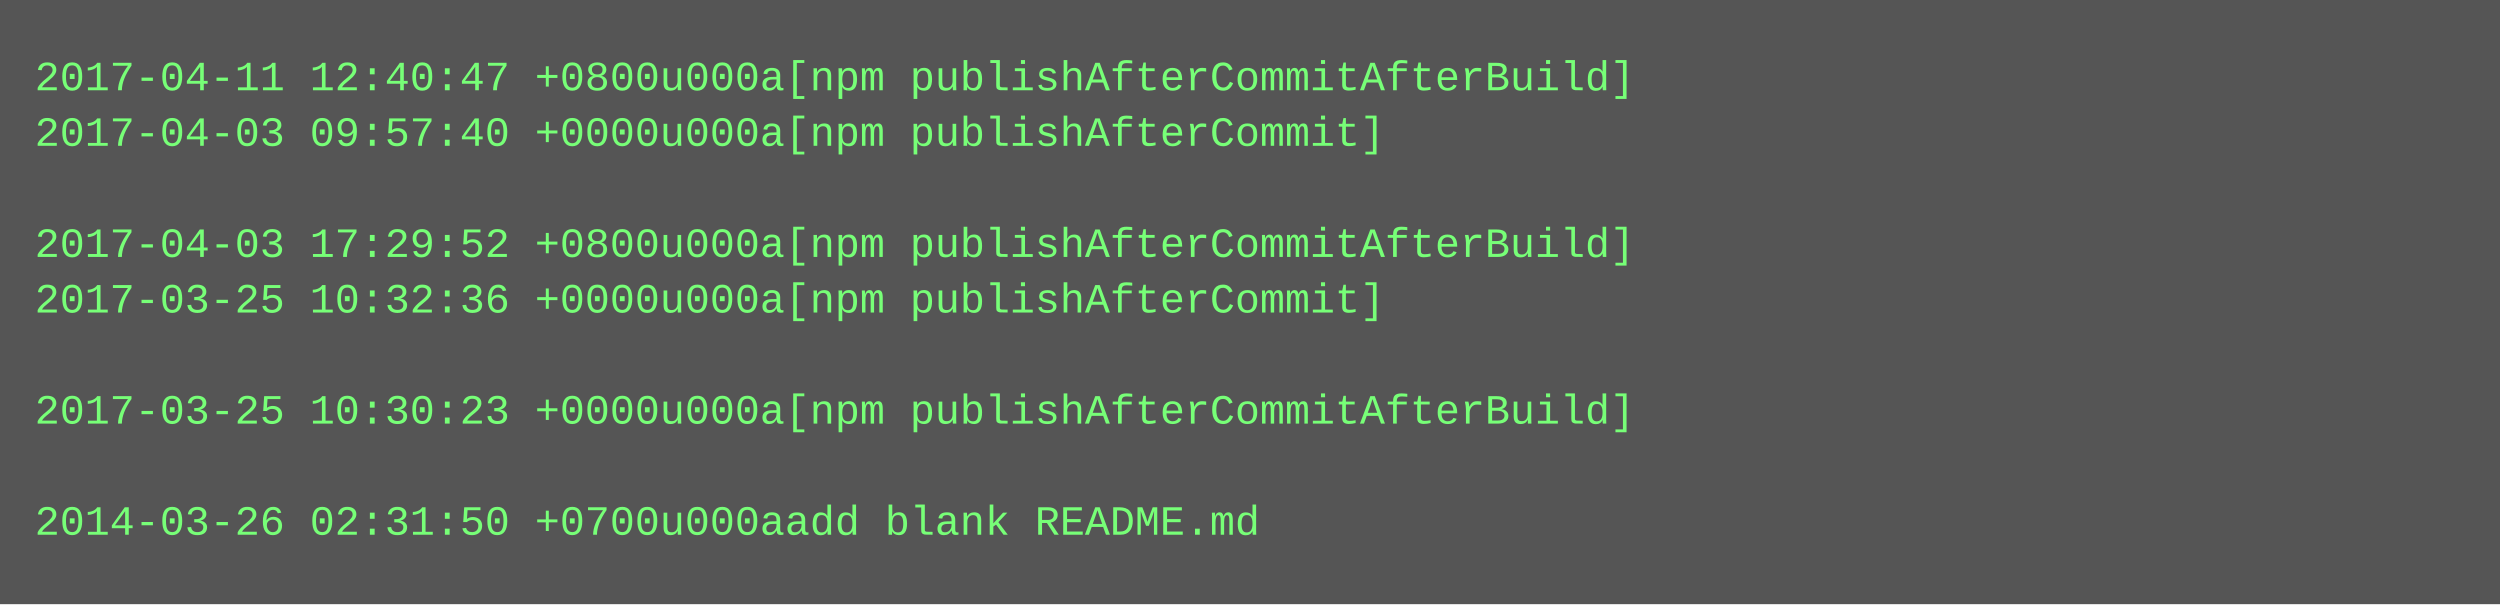
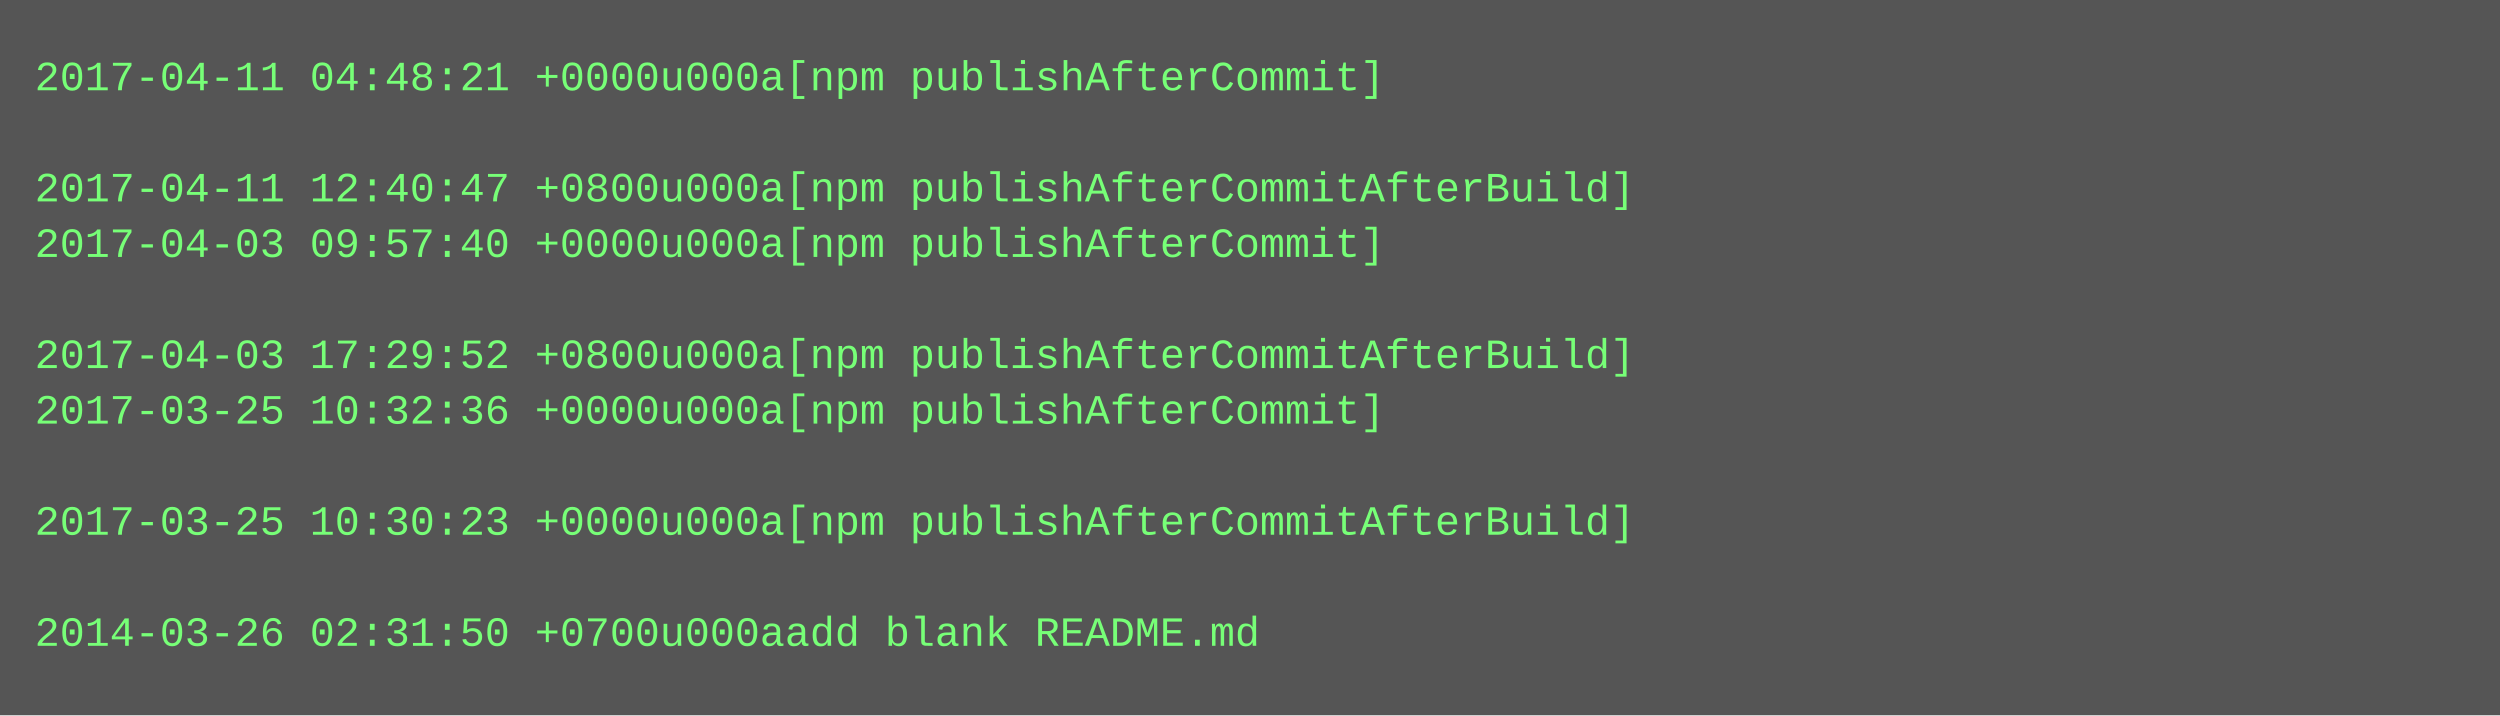
- <svg xmlns="http://www.w3.org/2000/svg" height="174" width="720">
-   <rect height="174" fill="#555" width="720" />
+ <svg xmlns="http://www.w3.org/2000/svg" height="206" width="720">
+   <rect height="206" fill="#555" width="720" />
  <text fill="#7f7" font-family="Courier New" font-size="12" xml:space="preserve">
-     <tspan x="10" y="26">2017-04-11 12:40:47 +0800u000a[npm publishAfterCommitAfterBuild]</tspan>
-     <tspan x="10" y="42">2017-04-03 09:57:40 +0000u000a[npm publishAfterCommit]</tspan>
-     <tspan x="10" y="58" />
-     <tspan x="10" y="74">2017-04-03 17:29:52 +0800u000a[npm publishAfterCommitAfterBuild]</tspan>
-     <tspan x="10" y="90">2017-03-25 10:32:36 +0000u000a[npm publishAfterCommit]</tspan>
-     <tspan x="10" y="106" />
-     <tspan x="10" y="122">2017-03-25 10:30:23 +0000u000a[npm publishAfterCommitAfterBuild]</tspan>
+     <tspan x="10" y="26">2017-04-11 04:48:21 +0000u000a[npm publishAfterCommit]</tspan>
+     <tspan x="10" y="42" />
+     <tspan x="10" y="58">2017-04-11 12:40:47 +0800u000a[npm publishAfterCommitAfterBuild]</tspan>
+     <tspan x="10" y="74">2017-04-03 09:57:40 +0000u000a[npm publishAfterCommit]</tspan>
+     <tspan x="10" y="90" />
+     <tspan x="10" y="106">2017-04-03 17:29:52 +0800u000a[npm publishAfterCommitAfterBuild]</tspan>
+     <tspan x="10" y="122">2017-03-25 10:32:36 +0000u000a[npm publishAfterCommit]</tspan>
    <tspan x="10" y="138" />
-     <tspan x="10" y="154">2014-03-26 02:31:50 +0700u000aadd blank README.md</tspan>
+     <tspan x="10" y="154">2017-03-25 10:30:23 +0000u000a[npm publishAfterCommitAfterBuild]</tspan>
+     <tspan x="10" y="170" />
+     <tspan x="10" y="186">2014-03-26 02:31:50 +0700u000aadd blank README.md</tspan>
  </text>
</svg>
